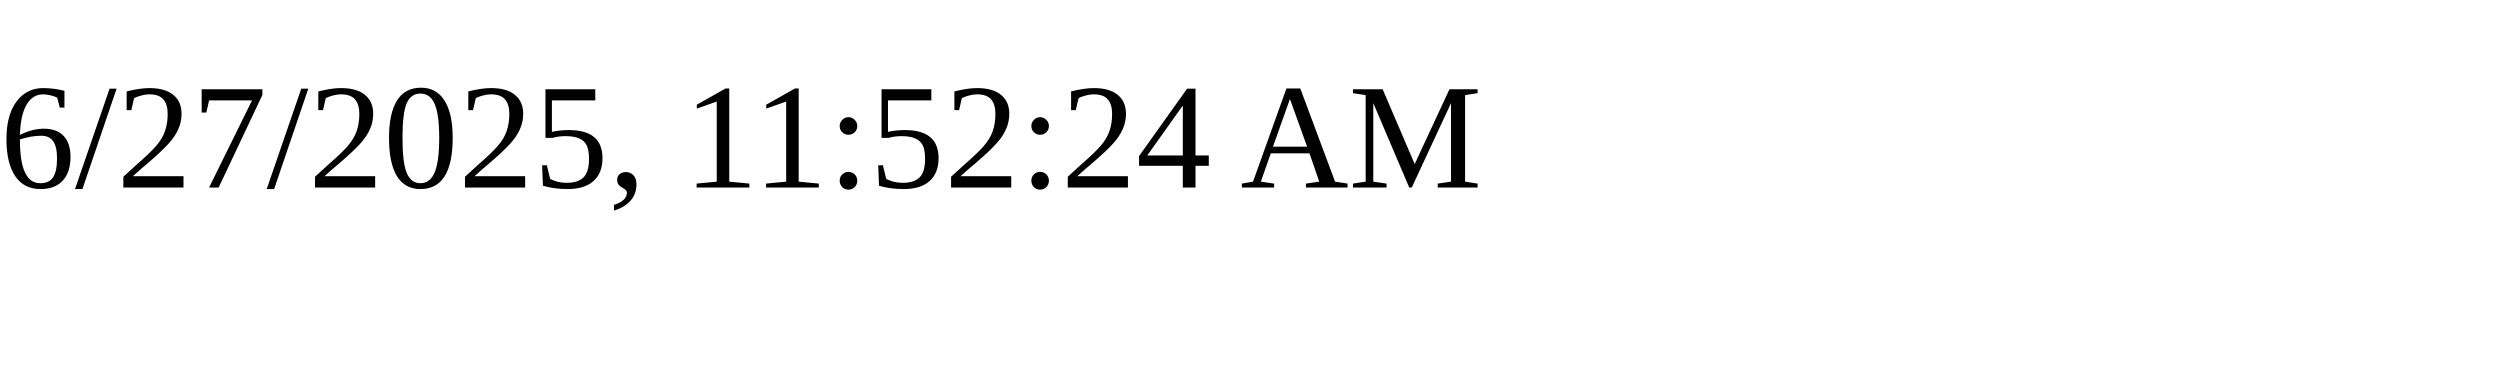
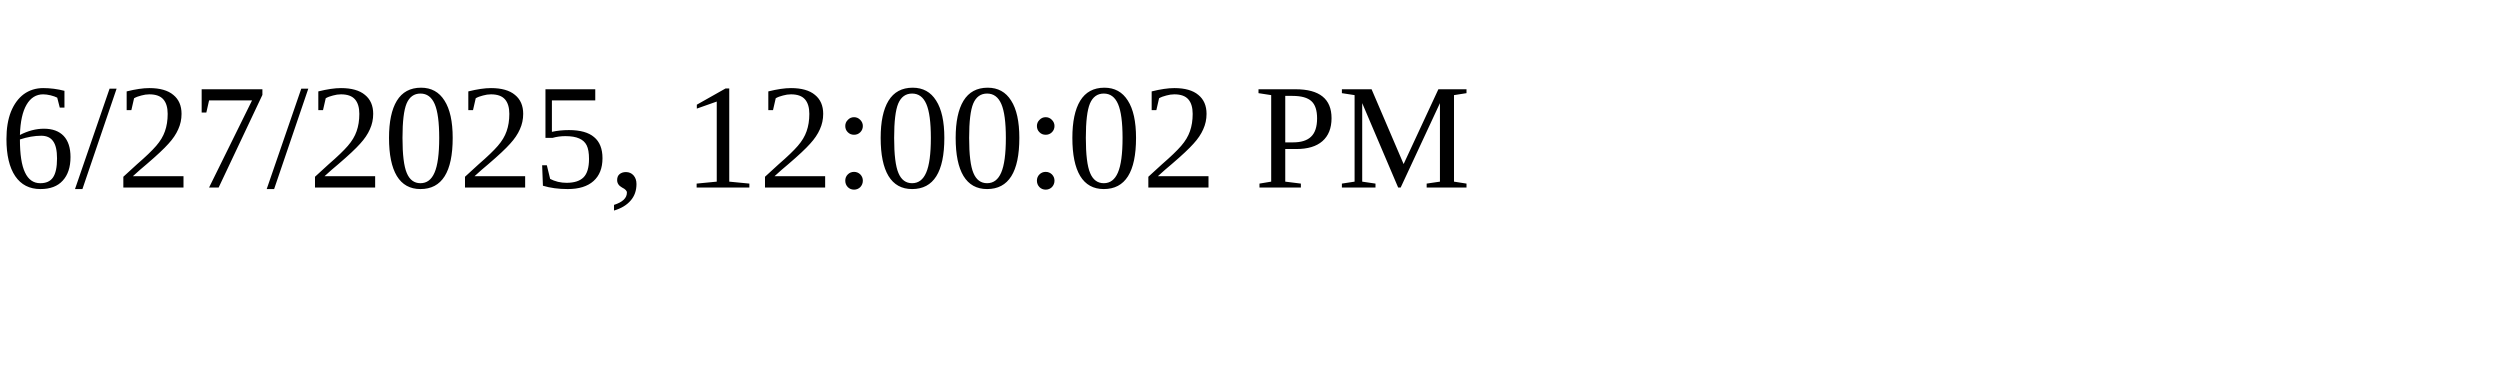
<svg xmlns="http://www.w3.org/2000/svg" height="30" width="200">
-   <text x="0" y="15">6/27/2025, 11:52:24 AM</text>
+   <text x="0" y="15">6/27/2025, 12:00:02 PM</text>
</svg>
